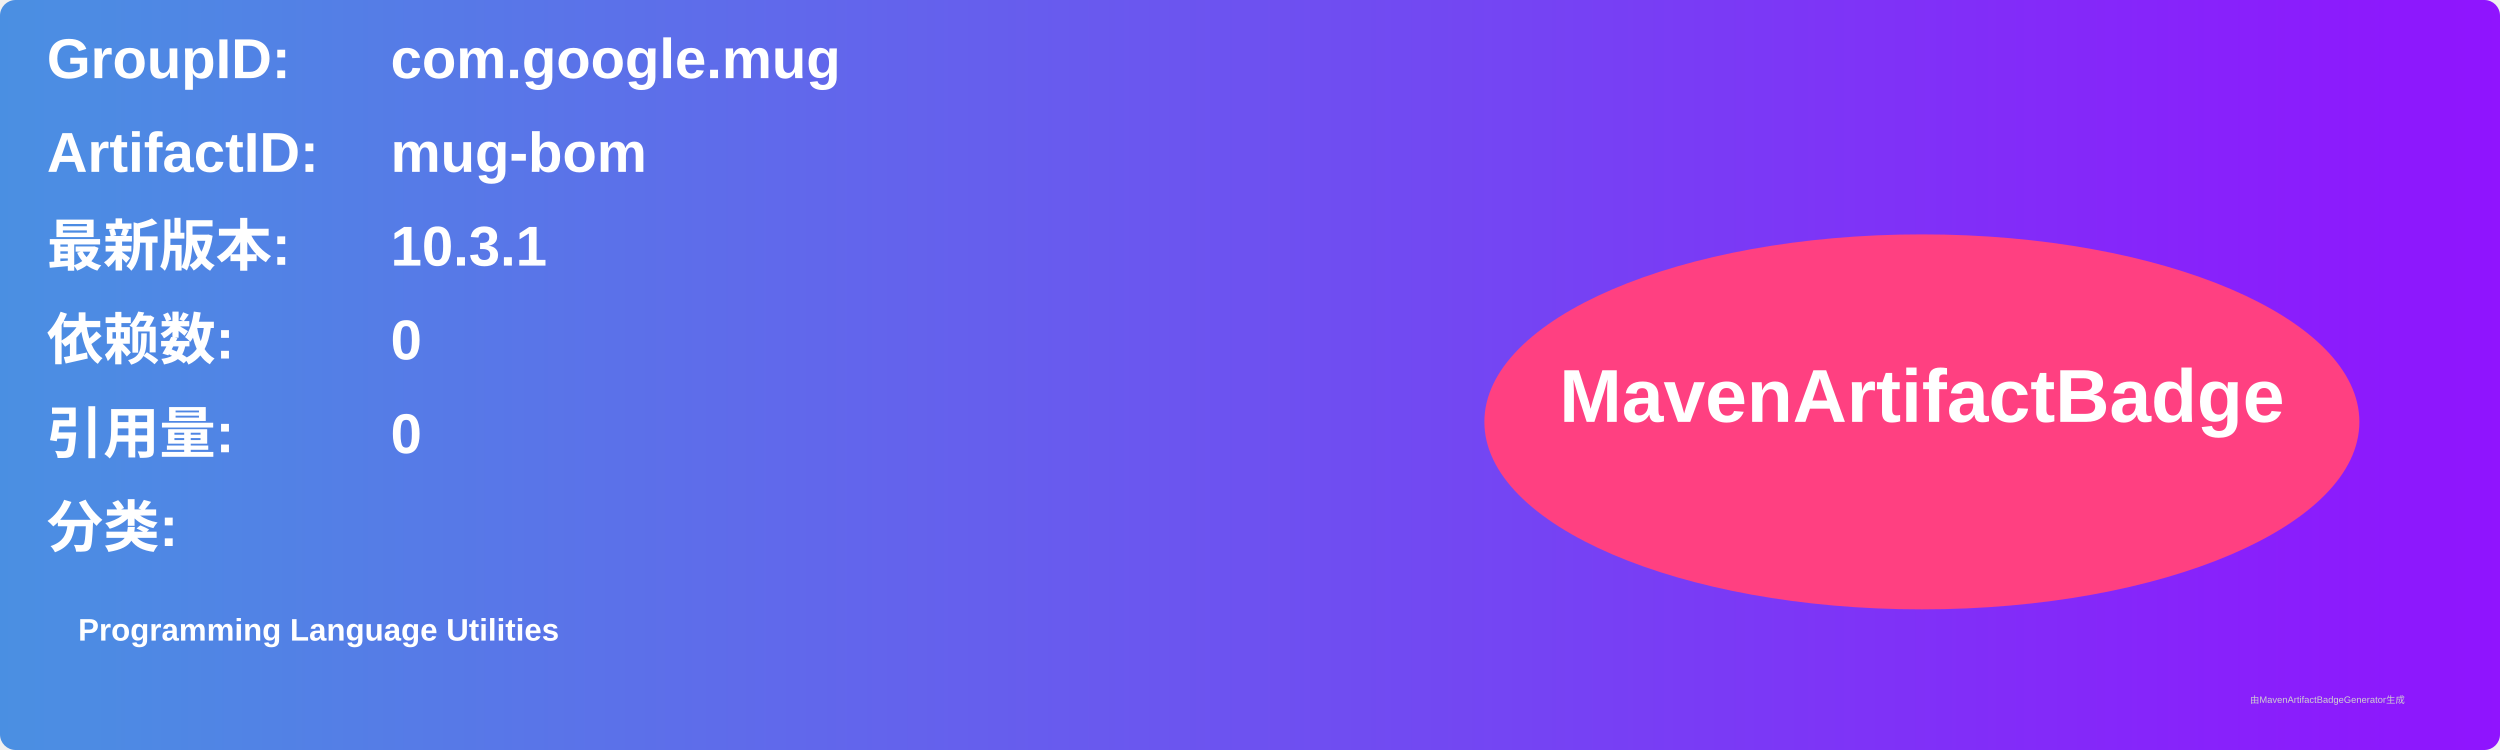
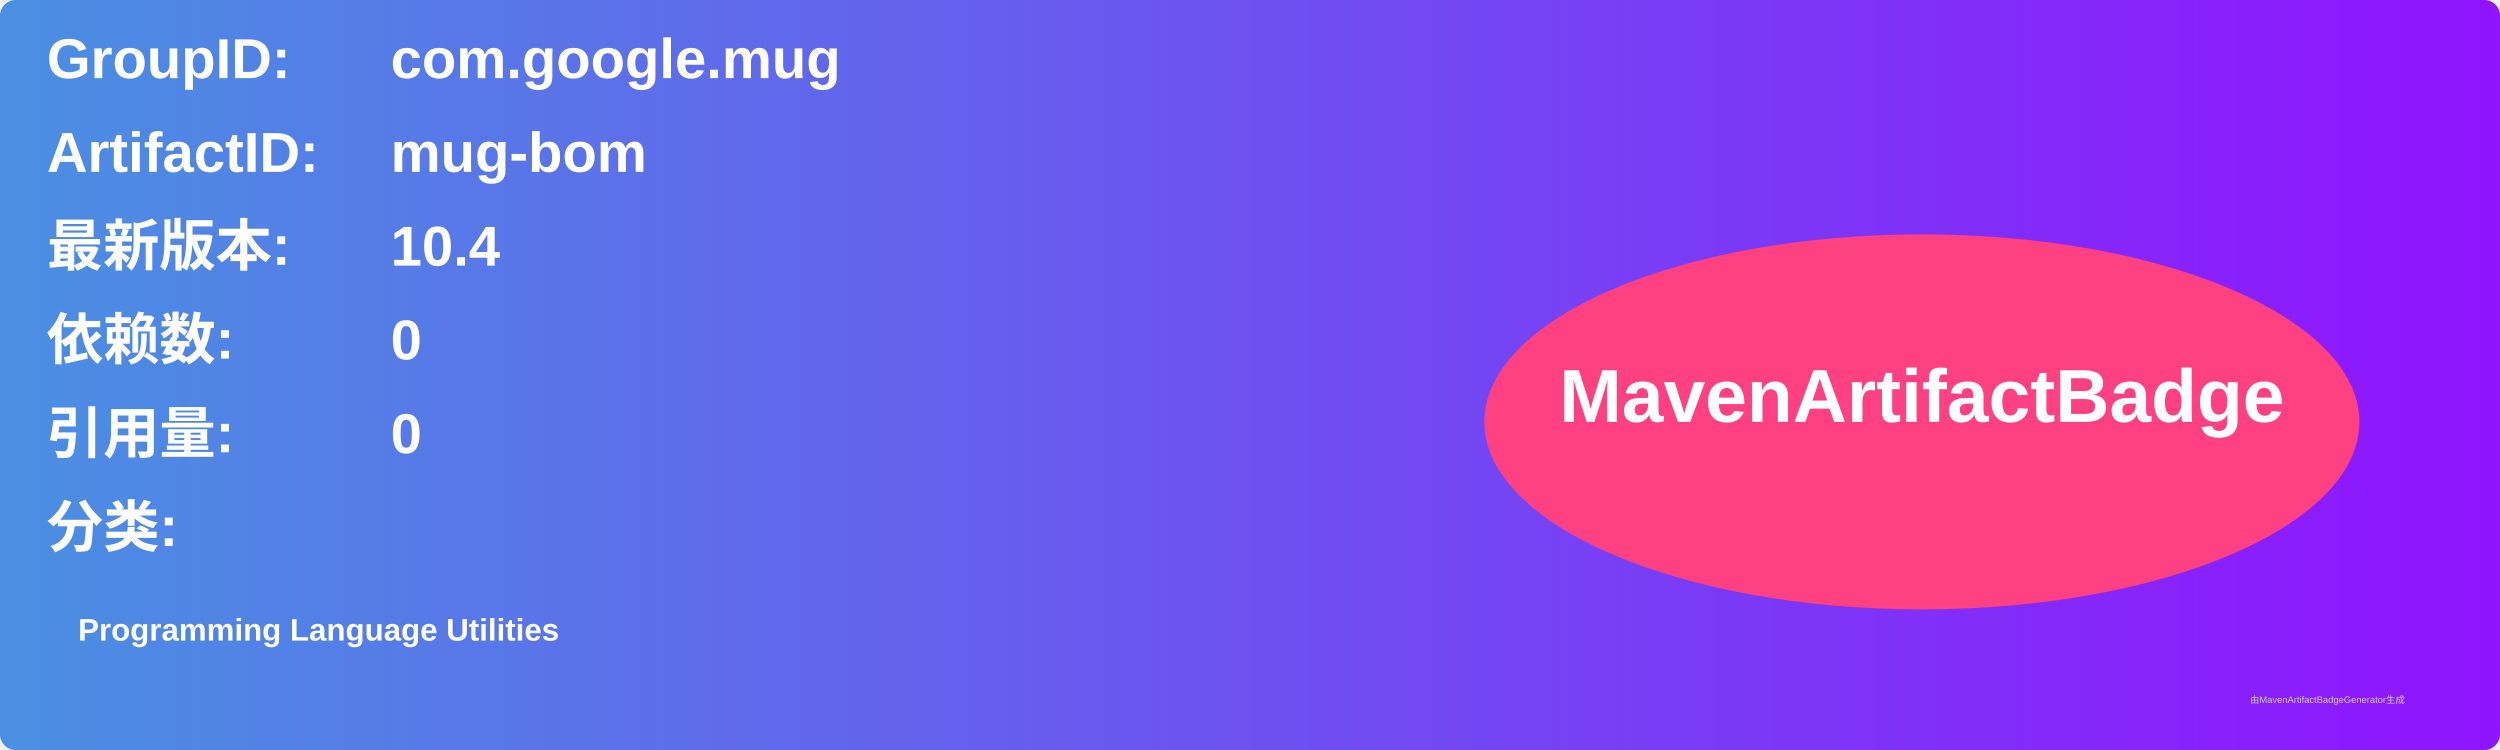
<svg xmlns="http://www.w3.org/2000/svg" width="800" height="240" viewBox="0 0 800 240">
  <linearGradient id="grad" x1="0%" y1="0%" x2="100%" y2="0%">
    <stop offset="0%" stop-color="#4a90e2" />
    <stop offset="100%" stop-color="#9013fe" />
  </linearGradient>
  <rect width="100%" height="100%" rx="5" ry="5" fill="url(#grad)" />
  <g transform="translate(15, 15)">
    <text x="0" y="10" font-family="Arial" font-size="18" fill="white" font-weight="bold" width="260">GroupID:</text>
    <text x="110" y="10" font-family="Arial" font-size="18" fill="white" font-weight="bold" width="460">com.google.mug</text>
    <text x="0" y="40" font-family="Arial" font-size="18" fill="white" font-weight="bold" width="260">ArtifactID:</text>
    <text x="110" y="40" font-family="Arial" font-size="18" fill="white" font-weight="bold" width="460">mug-bom</text>
    <text x="0" y="70" font-family="Arial" font-size="18" fill="white" font-weight="bold">最新版本:</text>
    <text x="110" y="70" font-family="Arial" font-size="18" fill="white" font-weight="bold">
-       <tspan font-weight="bold">10.3.1</tspan>
+       <tspan font-weight="bold">10.4</tspan>
    </text>
    <text x="0" y="100" font-family="Arial" font-size="18" fill="white" font-weight="bold">依赖数: </text>
    <text x="110" y="100" font-family="Arial" font-size="18" fill="white">
      <tspan font-weight="bold">0</tspan>
    </text>
    <text x="0" y="130" font-family="Arial" font-size="18" fill="white" font-weight="bold">引用量: </text>
    <text x="110" y="130" font-family="Arial" font-size="18" fill="white">
      <tspan font-weight="bold">0</tspan>
    </text>
    <text x="0" y="160" font-family="Arial" font-size="18" fill="white" font-weight="bold">分类:</text>
    <text x="10" y="190" font-family="Arial" font-size="10" fill="white">
      <tspan font-weight="bold">Programming Language Utilities</tspan>
    </text>
    <ellipse cx="600" cy="120" rx="140" ry="60" fill="#ff4081" />
    <text x="600" y="120" text-anchor="middle" font-family="Arial" font-size="24" fill="white" font-weight="bold">MavenArtifactBadge</text>
  </g>
  <text x="720" y="225" font-family="Arial" font-size="3" fill="#d0d0d0">由MavenArtifactBadgeGenerator生成</text>
</svg>
